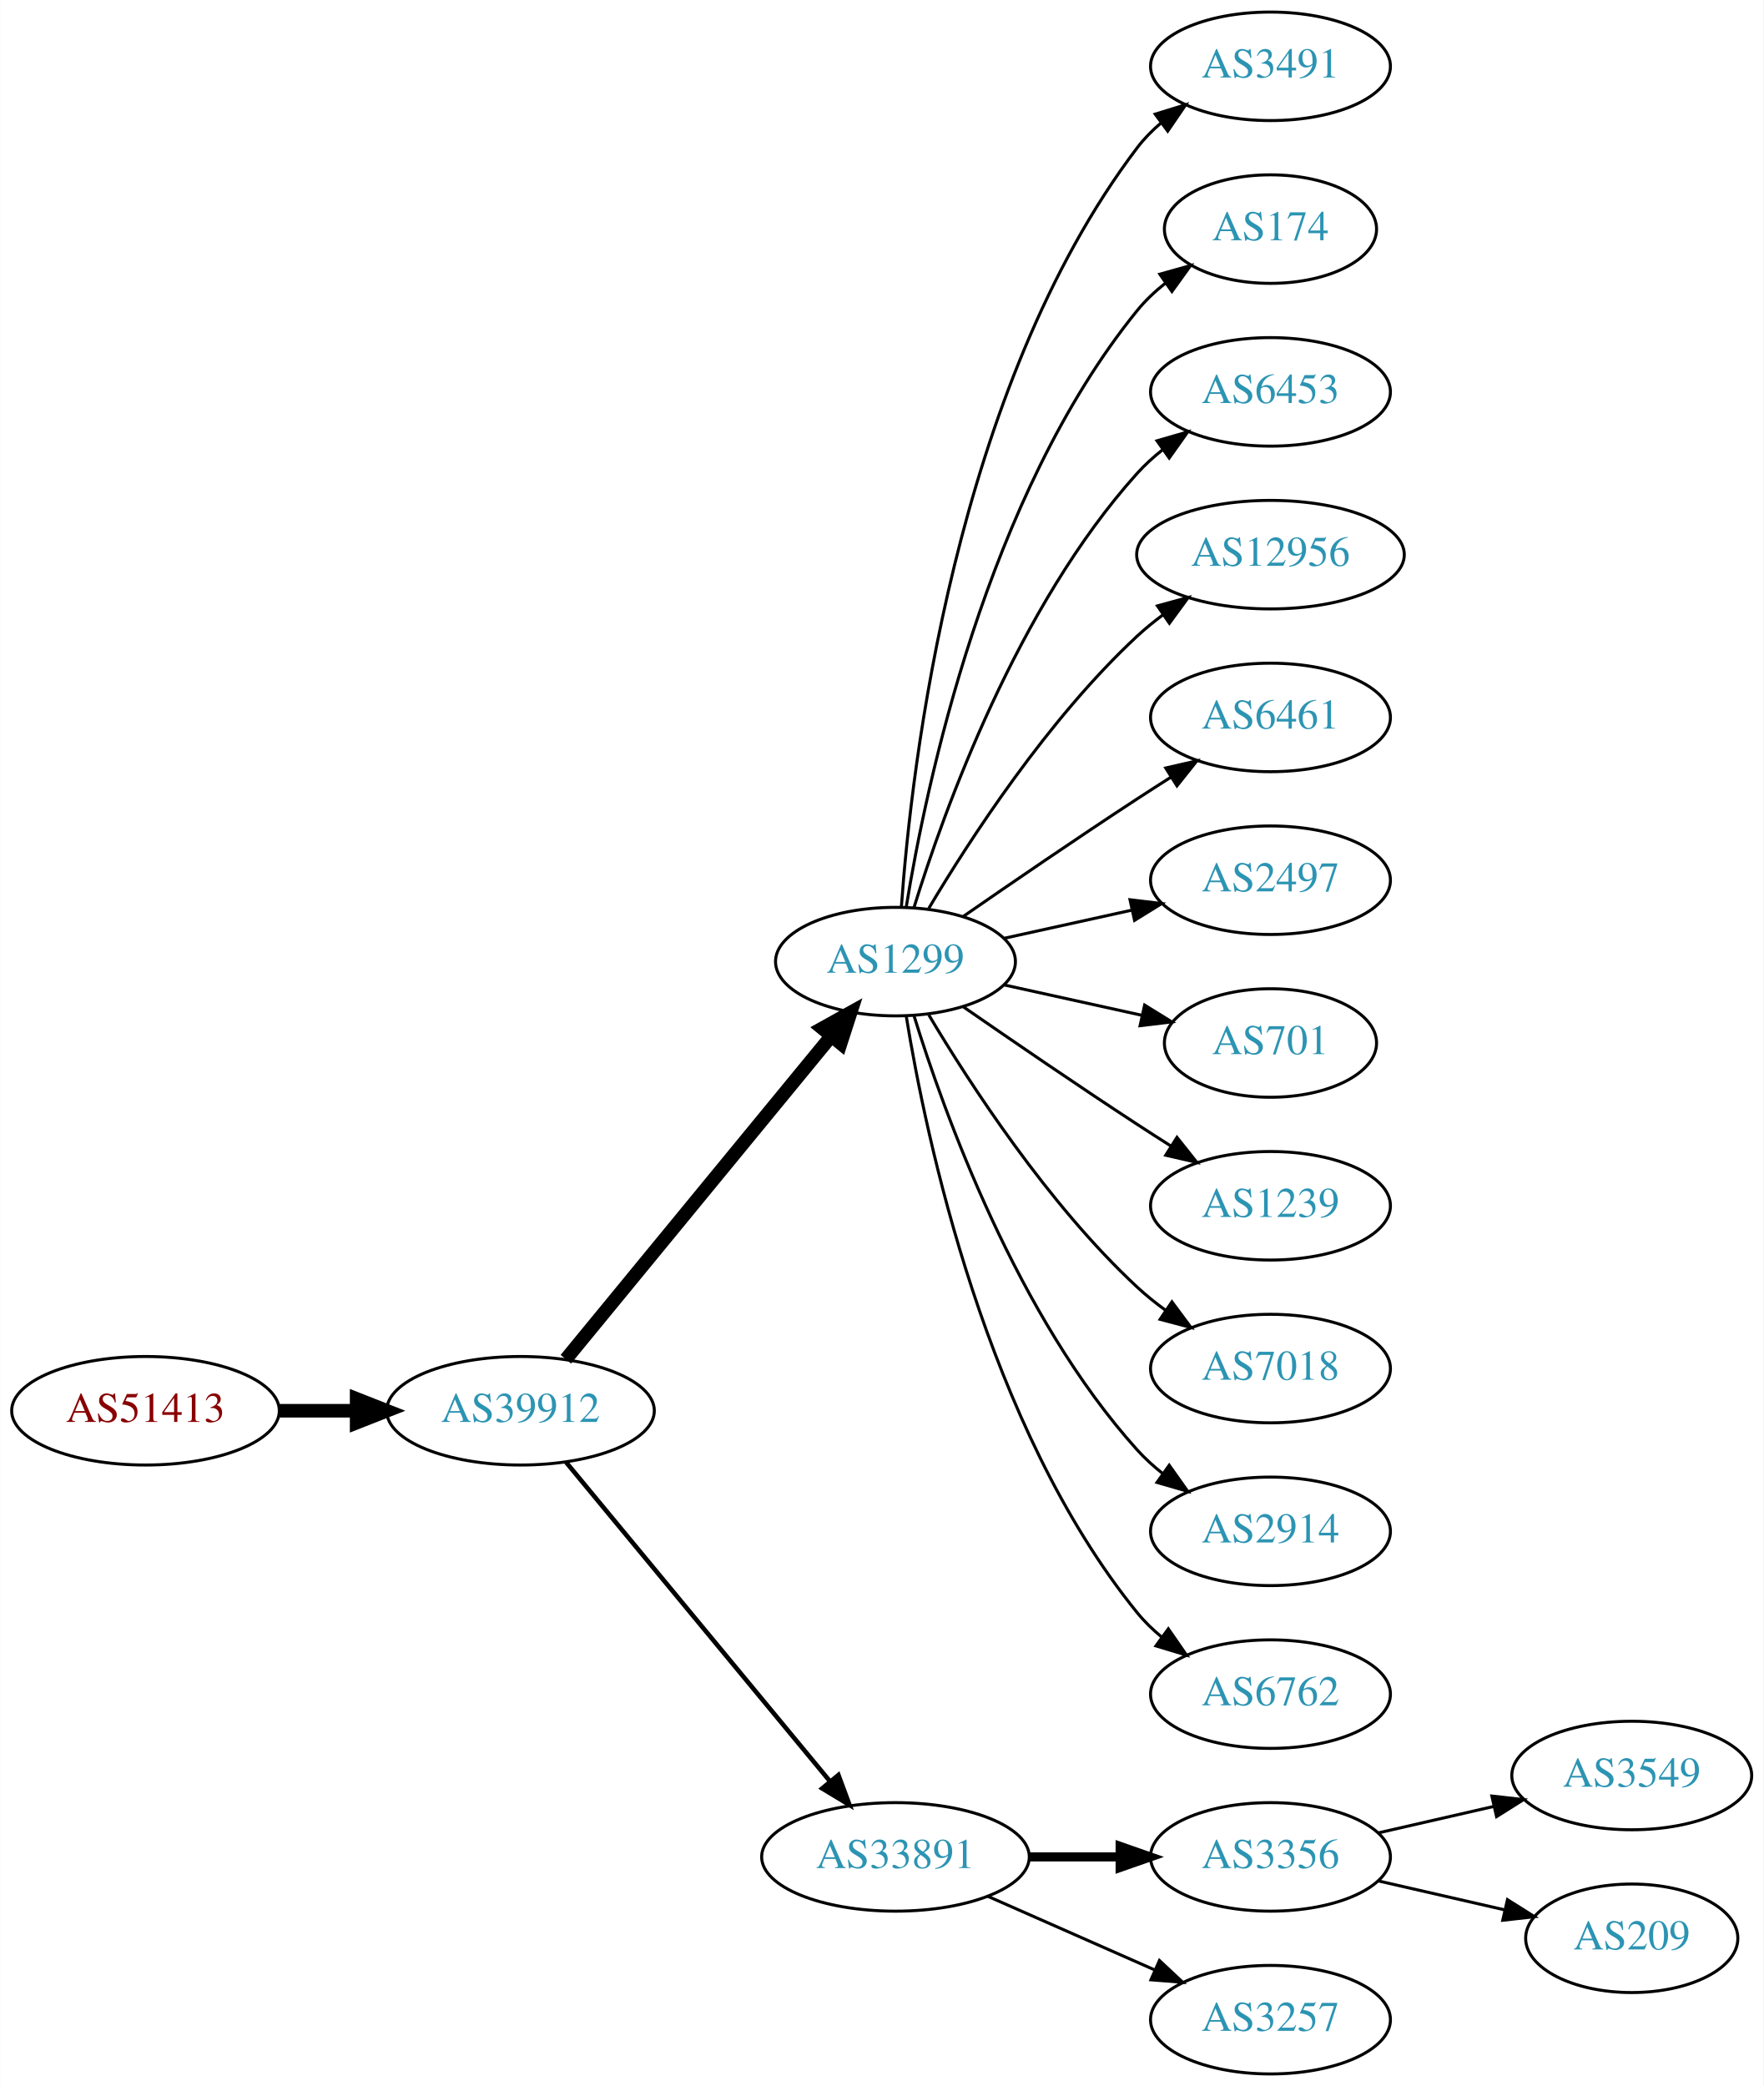
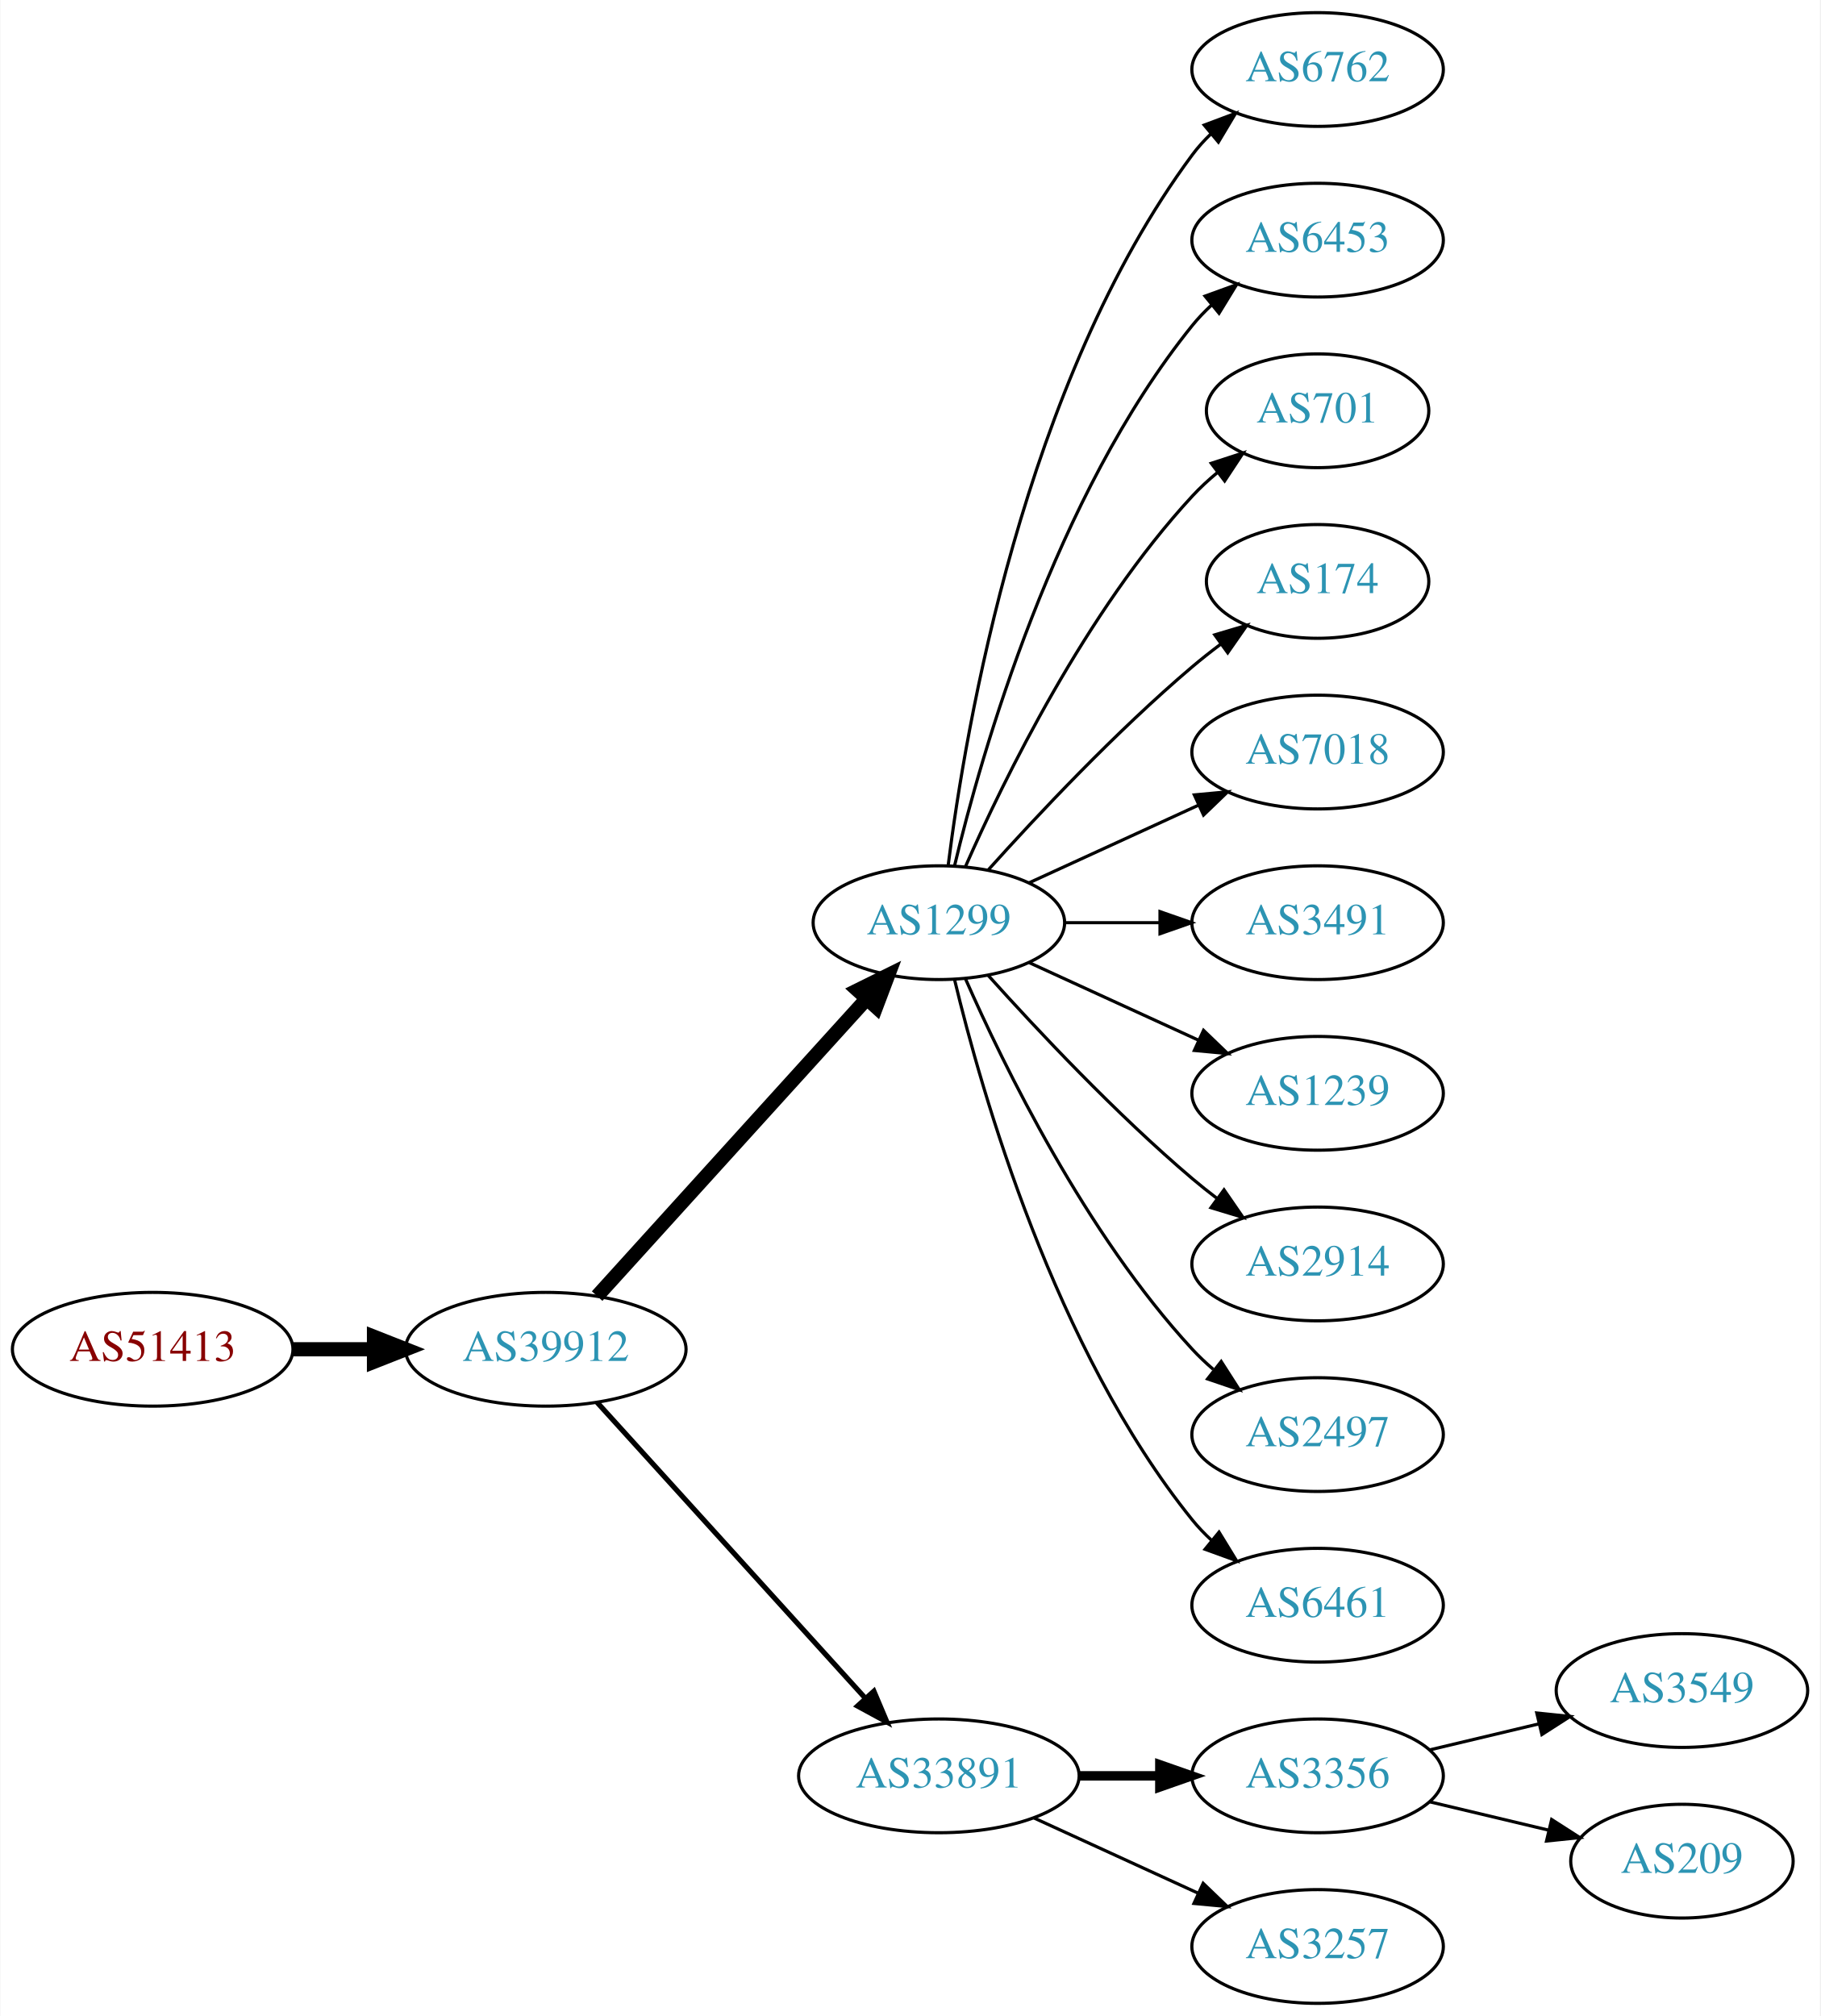
- <svg xmlns="http://www.w3.org/2000/svg" xmlns:xlink="http://www.w3.org/1999/xlink" width="585pt" height="692pt" viewBox="0.00 0.00 584.86 692.00">
-   <g id="graph0" class="graph" transform="scale(1 1) rotate(0) translate(4 688)">
-     <polygon fill="white" stroke="none" points="-4,4 -4,-688 580.862,-688 580.862,4 -4,4" />
+ <svg xmlns="http://www.w3.org/2000/svg" xmlns:xlink="http://www.w3.org/1999/xlink" width="576pt" height="638pt" viewBox="0.00 0.00 575.76 638.00">
+   <g id="graph0" class="graph" transform="scale(1 1) rotate(0) translate(4 634)">
+     <polygon fill="white" stroke="none" points="-4,4 -4,-634 571.762,-634 571.762,4 -4,4" />
    <g id="node1" class="node">
      <g id="a_node1">
        <a xlink:href="/asn/51413" xlink:title="AS51413 ~ Wirtschaftskammer Kaernten [AT]">
-           <ellipse fill="#ffffff" stroke="black" cx="44.196" cy="-220" rx="44.393" ry="18" />
-           <text text-anchor="middle" x="44.196" y="-216.3" font-family="Times,serif" font-size="14.00" fill="#880000">AS51413</text>
+           <ellipse fill="#ffffff" stroke="black" cx="44.196" cy="-207" rx="44.393" ry="18" />
+           <text text-anchor="middle" x="44.196" y="-203.3" font-family="Times,serif" font-size="14.00" fill="#880000">AS51413</text>
        </a>
      </g>
    </g>
    <g id="node2" class="node">
      <g id="a_node2">
        <a xlink:href="/asn/39912" xlink:title="AS39912 ~ oja.at GmbH [AT]">
-           <ellipse fill="#ffffff" stroke="black" cx="168.588" cy="-220" rx="44.393" ry="18" />
-           <text text-anchor="middle" x="168.588" y="-216.3" font-family="Times,serif" font-size="14.00" fill="#2c94b3">AS39912</text>
+           <ellipse fill="#ffffff" stroke="black" cx="168.588" cy="-207" rx="44.393" ry="18" />
+           <text text-anchor="middle" x="168.588" y="-203.3" font-family="Times,serif" font-size="14.00" fill="#2c94b3">AS39912</text>
        </a>
      </g>
    </g>
    <g id="edge1" class="edge">
-       <path fill="none" stroke="black" stroke-width="4.5" d="M88.692,-220C96.898,-220 105.569,-220 114.041,-220" />
-       <polygon fill="black" stroke="black" stroke-width="4.5" points="114.233,-223.938 124.233,-220 114.233,-216.063 114.233,-223.938" />
+       <path fill="none" stroke="black" stroke-width="4.5" d="M88.692,-207C96.898,-207 105.569,-207 114.041,-207" />
+       <polygon fill="black" stroke="black" stroke-width="4.5" points="114.233,-210.938 124.233,-207 114.233,-203.063 114.233,-210.938" />
    </g>
    <g id="node3" class="node">
      <g id="a_node3">
        <a xlink:href="/asn/1299" xlink:title="AS1299 ~ Telia Carrier [EU]">
-           <ellipse fill="#ffffff" stroke="black" cx="292.98" cy="-369" rx="39.794" ry="18" />
-           <text text-anchor="middle" x="292.98" y="-365.3" font-family="Times,serif" font-size="14.00" fill="#2c94b3">AS1299</text>
+           <ellipse fill="#ffffff" stroke="black" cx="292.98" cy="-342" rx="39.794" ry="18" />
+           <text text-anchor="middle" x="292.98" y="-338.3" font-family="Times,serif" font-size="14.00" fill="#2c94b3">AS1299</text>
        </a>
      </g>
    </g>
    <g id="edge2" class="edge">
-       <path fill="none" stroke="black" stroke-width="4.5" d="M183.628,-237.092C205.208,-263.364 246.64,-313.802 271.547,-344.125" />
-       <polygon fill="black" stroke="black" stroke-width="4.5" points="268.714,-346.879 278.104,-352.107 274.799,-341.881 268.714,-346.879" />
+       <path fill="none" stroke="black" stroke-width="4.5" d="M184.842,-223.825C206.305,-247.499 245.536,-290.771 270.104,-317.87" />
+       <polygon fill="black" stroke="black" stroke-width="4.5" points="267.285,-320.623 276.919,-325.387 273.119,-315.334 267.285,-320.623" />
    </g>
    <g id="node4" class="node">
      <g id="a_node4">
        <a xlink:href="/asn/33891" xlink:title="AS33891 ~ CORE-BACKBONE GMBH GLOBAL NETWORK [DE]">
          <ellipse fill="#ffffff" stroke="black" cx="292.98" cy="-72" rx="44.393" ry="18" />
          <text text-anchor="middle" x="292.98" y="-68.3" font-family="Times,serif" font-size="14.00" fill="#2c94b3">AS33891</text>
        </a>
      </g>
    </g>
    <g id="edge3" class="edge">
-       <path fill="none" stroke="black" stroke-width="1.5" d="M183.628,-203.023C205.094,-177.066 246.199,-127.36 271.148,-97.191" />
-       <polygon fill="black" stroke="black" stroke-width="1.5" points="274.051,-99.172 277.727,-89.235 268.657,-94.711 274.051,-99.172" />
+       <path fill="none" stroke="black" stroke-width="1.636" d="M184.842,-190.175C206.188,-166.63 245.11,-123.698 269.702,-96.574" />
+       <polygon fill="black" stroke="black" stroke-width="1.636" points="272.411,-98.796 276.535,-89.037 267.225,-94.095 272.411,-98.796" />
    </g>
    <g id="node5" class="node">
      <g id="a_node5">
-         <a xlink:href="/asn/3491" xlink:title="AS3491 ~ PCCW Global, Inc. [US]">
-           <ellipse fill="#ffffff" stroke="black" cx="417.373" cy="-666" rx="39.794" ry="18" />
-           <text text-anchor="middle" x="417.373" y="-662.3" font-family="Times,serif" font-size="14.00" fill="#2c94b3">AS3491</text>
+         <a xlink:href="/asn/6762" xlink:title="AS6762 ~ TELECOM ITALIA SPARKLE S.p.A. [IT]">
+           <ellipse fill="#ffffff" stroke="black" cx="412.823" cy="-612" rx="39.794" ry="18" />
+           <text text-anchor="middle" x="412.823" y="-608.3" font-family="Times,serif" font-size="14.00" fill="#2c94b3">AS6762</text>
        </a>
      </g>
    </g>
    <g id="edge4" class="edge">
-       <path fill="none" stroke="black" d="M294.929,-387.036C298.215,-433.457 312.525,-559.007 373.176,-639 375.447,-641.995 378.155,-644.74 381.091,-647.235" />
-       <polygon fill="black" stroke="black" points="379.131,-650.138 389.256,-653.256 383.285,-644.504 379.131,-650.138" />
+       <path fill="none" stroke="black" d="M295.939,-360.265C301.346,-403.329 319.792,-513.002 373.176,-585 374.913,-587.342 376.915,-589.555 379.074,-591.63" />
+       <polygon fill="black" stroke="black" points="376.948,-594.414 386.867,-598.137 381.434,-589.041 376.948,-594.414" />
    </g>
    <g id="node6" class="node">
      <g id="a_node6">
-         <a xlink:href="/asn/174" xlink:title="AS174 ~ Cogent Communications [US]">
-           <ellipse fill="#ffffff" stroke="black" cx="417.373" cy="-612" rx="35.194" ry="18" />
-           <text text-anchor="middle" x="417.373" y="-608.3" font-family="Times,serif" font-size="14.00" fill="#2c94b3">AS174</text>
+         <a xlink:href="/asn/6453" xlink:title="AS6453 ~ TATA COMMUNICATIONS (AMERICA) INC [US]">
+           <ellipse fill="#ffffff" stroke="black" cx="412.823" cy="-558" rx="39.794" ry="18" />
+           <text text-anchor="middle" x="412.823" y="-554.3" font-family="Times,serif" font-size="14.00" fill="#2c94b3">AS6453</text>
        </a>
      </g>
    </g>
    <g id="edge5" class="edge">
-       <path fill="none" stroke="black" d="M296.561,-387.178C303.016,-426.997 323.088,-523.286 373.176,-585 375.873,-588.322 379.092,-591.352 382.541,-594.083" />
-       <polygon fill="black" stroke="black" points="380.666,-597.043 390.867,-599.906 384.678,-591.307 380.666,-597.043" />
+       <path fill="none" stroke="black" d="M297.907,-359.882C306.465,-395.609 329.614,-477.008 373.176,-531 375.007,-533.269 377.077,-535.43 379.284,-537.468" />
+       <polygon fill="black" stroke="black" points="377.207,-540.291 387.166,-543.906 381.635,-534.869 377.207,-540.291" />
    </g>
    <g id="node7" class="node">
      <g id="a_node7">
-         <a xlink:href="/asn/6453" xlink:title="AS6453 ~ TATA COMMUNICATIONS (AMERICA) INC [US]">
-           <ellipse fill="#ffffff" stroke="black" cx="417.373" cy="-558" rx="39.794" ry="18" />
-           <text text-anchor="middle" x="417.373" y="-554.3" font-family="Times,serif" font-size="14.00" fill="#2c94b3">AS6453</text>
+         <a xlink:href="/asn/701" xlink:title="AS701 ~ UUNET [US]">
+           <ellipse fill="#ffffff" stroke="black" cx="412.823" cy="-504" rx="35.194" ry="18" />
+           <text text-anchor="middle" x="412.823" y="-500.3" font-family="Times,serif" font-size="14.00" fill="#2c94b3">AS701</text>
        </a>
      </g>
    </g>
    <g id="edge6" class="edge">
-       <path fill="none" stroke="black" d="M299.118,-386.94C309.021,-418.979 333.359,-486.812 373.176,-531 375.693,-533.792 378.564,-536.401 381.603,-538.812" />
-       <polygon fill="black" stroke="black" points="379.732,-541.776 389.911,-544.715 383.786,-536.07 379.732,-541.776" />
+       <path fill="none" stroke="black" d="M301.396,-359.761C313.464,-387.183 339.436,-440.473 373.176,-477 375.582,-479.604 378.28,-482.1 381.102,-484.449" />
+       <polygon fill="black" stroke="black" points="379.17,-487.378 389.246,-490.653 383.412,-481.809 379.17,-487.378" />
    </g>
    <g id="node8" class="node">
      <g id="a_node8">
-         <a xlink:href="/asn/12956" xlink:title="AS12956 ~ TELXIUS [ES]">
-           <ellipse fill="#ffffff" stroke="black" cx="417.373" cy="-504" rx="44.393" ry="18" />
-           <text text-anchor="middle" x="417.373" y="-500.3" font-family="Times,serif" font-size="14.00" fill="#2c94b3">AS12956</text>
+         <a xlink:href="/asn/174" xlink:title="AS174 ~ Cogent Communications [US]">
+           <ellipse fill="#ffffff" stroke="black" cx="412.823" cy="-450" rx="35.194" ry="18" />
+           <text text-anchor="middle" x="412.823" y="-446.3" font-family="Times,serif" font-size="14.00" fill="#2c94b3">AS174</text>
        </a>
      </g>
    </g>
    <g id="edge7" class="edge">
-       <path fill="none" stroke="black" d="M304.026,-386.671C317.597,-409.472 343.529,-449.472 373.176,-477 375.783,-479.42 378.637,-481.746 381.595,-483.948" />
-       <polygon fill="black" stroke="black" points="379.873,-487.012 390.095,-489.8 383.843,-481.246 379.873,-487.012" />
+       <path fill="none" stroke="black" d="M308.626,-358.725C323.927,-375.765 349.025,-402.523 373.176,-423 376.029,-425.418 379.094,-427.833 382.205,-430.169" />
+       <polygon fill="black" stroke="black" points="380.278,-433.095 390.433,-436.116 384.378,-427.422 380.278,-433.095" />
    </g>
    <g id="node9" class="node">
      <g id="a_node9">
-         <a xlink:href="/asn/6461" xlink:title="AS6461 ~ Zayo Bandwidth [US]">
-           <ellipse fill="#ffffff" stroke="black" cx="417.373" cy="-450" rx="39.794" ry="18" />
-           <text text-anchor="middle" x="417.373" y="-446.3" font-family="Times,serif" font-size="14.00" fill="#2c94b3">AS6461</text>
+         <a xlink:href="/asn/7018" xlink:title="AS7018 ~ AT&amp;T Services, Inc. [US]">
+           <ellipse fill="#ffffff" stroke="black" cx="412.823" cy="-396" rx="39.794" ry="18" />
+           <text text-anchor="middle" x="412.823" y="-392.3" font-family="Times,serif" font-size="14.00" fill="#2c94b3">AS7018</text>
        </a>
      </g>
    </g>
    <g id="edge8" class="edge">
-       <path fill="none" stroke="black" d="M315.337,-383.901C331.188,-394.877 353.391,-410.079 373.176,-423 376.758,-425.339 380.529,-427.759 384.289,-430.144" />
-       <polygon fill="black" stroke="black" points="382.623,-433.231 392.95,-435.596 386.352,-427.307 382.623,-433.231" />
+       <path fill="none" stroke="black" d="M321.609,-354.661C337.566,-361.973 357.837,-371.261 375.119,-379.181" />
+       <polygon fill="black" stroke="black" points="373.818,-382.435 384.367,-383.419 376.734,-376.071 373.818,-382.435" />
    </g>
    <g id="node10" class="node">
      <g id="a_node10">
-         <a xlink:href="/asn/2497" xlink:title="AS2497 ~ Internet Initiative Japan Inc. [JP]">
-           <ellipse fill="#ffffff" stroke="black" cx="417.373" cy="-396" rx="39.794" ry="18" />
-           <text text-anchor="middle" x="417.373" y="-392.3" font-family="Times,serif" font-size="14.00" fill="#2c94b3">AS2497</text>
+         <a xlink:href="/asn/3491" xlink:title="AS3491 ~ PCCW Global, Inc. [US]">
+           <ellipse fill="#ffffff" stroke="black" cx="412.823" cy="-342" rx="39.794" ry="18" />
+           <text text-anchor="middle" x="412.823" y="-338.3" font-family="Times,serif" font-size="14.00" fill="#2c94b3">AS3491</text>
        </a>
      </g>
    </g>
    <g id="edge9" class="edge">
-       <path fill="none" stroke="black" d="M329.053,-376.737C342.24,-379.646 357.42,-382.995 371.386,-386.076" />
-       <polygon fill="black" stroke="black" points="370.776,-389.525 381.295,-388.262 372.284,-382.69 370.776,-389.525" />
+       <path fill="none" stroke="black" d="M332.893,-342C342.446,-342 352.796,-342 362.759,-342" />
+       <polygon fill="black" stroke="black" points="362.951,-345.5 372.951,-342 362.951,-338.5 362.951,-345.5" />
    </g>
    <g id="node11" class="node">
      <g id="a_node11">
-         <a xlink:href="/asn/701" xlink:title="AS701 ~ UUNET [US]">
-           <ellipse fill="#ffffff" stroke="black" cx="417.373" cy="-342" rx="35.194" ry="18" />
-           <text text-anchor="middle" x="417.373" y="-338.3" font-family="Times,serif" font-size="14.00" fill="#2c94b3">AS701</text>
+         <a xlink:href="/asn/1239" xlink:title="AS1239 ~ Sprint [US]">
+           <ellipse fill="#ffffff" stroke="black" cx="412.823" cy="-288" rx="39.794" ry="18" />
+           <text text-anchor="middle" x="412.823" y="-284.3" font-family="Times,serif" font-size="14.00" fill="#2c94b3">AS1239</text>
        </a>
      </g>
    </g>
    <g id="edge10" class="edge">
-       <path fill="none" stroke="black" d="M329.053,-361.263C343.287,-358.123 359.841,-354.471 374.686,-351.196" />
-       <polygon fill="black" stroke="black" points="375.628,-354.572 384.64,-349 374.12,-347.737 375.628,-354.572" />
+       <path fill="none" stroke="black" d="M321.609,-329.339C337.566,-322.027 357.837,-312.739 375.119,-304.819" />
+       <polygon fill="black" stroke="black" points="376.734,-307.929 384.367,-300.581 373.818,-301.565 376.734,-307.929" />
    </g>
    <g id="node12" class="node">
      <g id="a_node12">
-         <a xlink:href="/asn/1239" xlink:title="AS1239 ~ Sprint [US]">
-           <ellipse fill="#ffffff" stroke="black" cx="417.373" cy="-288" rx="39.794" ry="18" />
-           <text text-anchor="middle" x="417.373" y="-284.3" font-family="Times,serif" font-size="14.00" fill="#2c94b3">AS1239</text>
+         <a xlink:href="/asn/2914" xlink:title="AS2914 ~ NTT America, Inc. [US]">
+           <ellipse fill="#ffffff" stroke="black" cx="412.823" cy="-234" rx="39.794" ry="18" />
+           <text text-anchor="middle" x="412.823" y="-230.3" font-family="Times,serif" font-size="14.00" fill="#2c94b3">AS2914</text>
        </a>
      </g>
    </g>
    <g id="edge11" class="edge">
-       <path fill="none" stroke="black" d="M315.337,-354.099C331.188,-343.123 353.391,-327.921 373.176,-315 376.758,-312.661 380.529,-310.241 384.289,-307.856" />
-       <polygon fill="black" stroke="black" points="386.352,-310.693 392.95,-302.404 382.623,-304.769 386.352,-310.693" />
+       <path fill="none" stroke="black" d="M308.626,-325.275C323.927,-308.235 349.025,-281.477 373.176,-261 375.674,-258.883 378.334,-256.768 381.045,-254.707" />
+       <polygon fill="black" stroke="black" points="383.212,-257.459 389.222,-248.734 379.082,-251.806 383.212,-257.459" />
    </g>
    <g id="node13" class="node">
      <g id="a_node13">
-         <a xlink:href="/asn/7018" xlink:title="AS7018 ~ AT&amp;T Services, Inc. [US]">
-           <ellipse fill="#ffffff" stroke="black" cx="417.373" cy="-234" rx="39.794" ry="18" />
-           <text text-anchor="middle" x="417.373" y="-230.3" font-family="Times,serif" font-size="14.00" fill="#2c94b3">AS7018</text>
+         <a xlink:href="/asn/2497" xlink:title="AS2497 ~ Internet Initiative Japan Inc. [JP]">
+           <ellipse fill="#ffffff" stroke="black" cx="412.823" cy="-180" rx="39.794" ry="18" />
+           <text text-anchor="middle" x="412.823" y="-176.3" font-family="Times,serif" font-size="14.00" fill="#2c94b3">AS2497</text>
        </a>
      </g>
    </g>
    <g id="edge12" class="edge">
-       <path fill="none" stroke="black" d="M304.026,-351.329C317.597,-328.528 343.529,-288.528 373.176,-261 376.083,-258.301 379.296,-255.72 382.62,-253.297" />
-       <polygon fill="black" stroke="black" points="384.679,-256.13 390.998,-247.625 380.755,-250.333 384.679,-256.13" />
+       <path fill="none" stroke="black" d="M301.396,-324.239C313.464,-296.817 339.436,-243.527 373.176,-207 375.207,-204.802 377.446,-202.681 379.792,-200.66" />
+       <polygon fill="black" stroke="black" points="382.319,-203.126 388.036,-194.206 378.004,-197.614 382.319,-203.126" />
    </g>
    <g id="node14" class="node">
      <g id="a_node14">
-         <a xlink:href="/asn/2914" xlink:title="AS2914 ~ NTT America, Inc. [US]">
-           <ellipse fill="#ffffff" stroke="black" cx="417.373" cy="-180" rx="39.794" ry="18" />
-           <text text-anchor="middle" x="417.373" y="-176.3" font-family="Times,serif" font-size="14.00" fill="#2c94b3">AS2914</text>
+         <a xlink:href="/asn/6461" xlink:title="AS6461 ~ Zayo Bandwidth [US]">
+           <ellipse fill="#ffffff" stroke="black" cx="412.823" cy="-126" rx="39.794" ry="18" />
+           <text text-anchor="middle" x="412.823" y="-122.3" font-family="Times,serif" font-size="14.00" fill="#2c94b3">AS6461</text>
        </a>
      </g>
    </g>
    <g id="edge13" class="edge">
-       <path fill="none" stroke="black" d="M299.118,-351.06C309.021,-319.021 333.359,-251.188 373.176,-207 375.693,-204.208 378.564,-201.599 381.603,-199.188" />
-       <polygon fill="black" stroke="black" points="383.786,-201.93 389.911,-193.285 379.732,-196.224 383.786,-201.93" />
+       <path fill="none" stroke="black" d="M297.907,-324.118C306.465,-288.391 329.614,-206.992 373.176,-153 375.007,-150.731 377.077,-148.57 379.284,-146.532" />
+       <polygon fill="black" stroke="black" points="381.635,-149.131 387.166,-140.094 377.207,-143.709 381.635,-149.131" />
    </g>
    <g id="node15" class="node">
      <g id="a_node15">
-         <a xlink:href="/asn/6762" xlink:title="AS6762 ~ TELECOM ITALIA SPARKLE S.p.A. [IT]">
-           <ellipse fill="#ffffff" stroke="black" cx="417.373" cy="-126" rx="39.794" ry="18" />
-           <text text-anchor="middle" x="417.373" y="-122.3" font-family="Times,serif" font-size="14.00" fill="#2c94b3">AS6762</text>
+         <a xlink:href="/asn/3356" xlink:title="AS3356 ~ Level 3 Parent, LLC [US]">
+           <ellipse fill="#ffffff" stroke="black" cx="412.823" cy="-72" rx="39.794" ry="18" />
+           <text text-anchor="middle" x="412.823" y="-68.3" font-family="Times,serif" font-size="14.00" fill="#2c94b3">AS3356</text>
        </a>
      </g>
    </g>
    <g id="edge14" class="edge">
-       <path fill="none" stroke="black" d="M296.561,-350.822C303.016,-311.003 323.088,-214.714 373.176,-153 375.545,-150.082 378.318,-147.388 381.295,-144.925" />
-       <polygon fill="black" stroke="black" points="383.486,-147.659 389.517,-138.948 379.371,-141.997 383.486,-147.659" />
+       <path fill="none" stroke="black" stroke-width="3" d="M337.191,-72C345.504,-72 354.267,-72 362.749,-72" />
+       <polygon fill="black" stroke="black" stroke-width="3" points="362.908,-75.5 372.908,-72 362.908,-68.5 362.908,-75.5" />
    </g>
    <g id="node16" class="node">
      <g id="a_node16">
-         <a xlink:href="/asn/3356" xlink:title="AS3356 ~ Level 3 Parent, LLC [US]">
-           <ellipse fill="#ffffff" stroke="black" cx="417.373" cy="-72" rx="39.794" ry="18" />
-           <text text-anchor="middle" x="417.373" y="-68.3" font-family="Times,serif" font-size="14.00" fill="#2c94b3">AS3356</text>
+         <a xlink:href="/asn/3257" xlink:title="AS3257 ~ GTT [DE]">
+           <ellipse fill="#ffffff" stroke="black" cx="412.823" cy="-18" rx="39.794" ry="18" />
+           <text text-anchor="middle" x="412.823" y="-14.3" font-family="Times,serif" font-size="14.00" fill="#2c94b3">AS3257</text>
        </a>
      </g>
    </g>
    <g id="edge15" class="edge">
-       <path fill="none" stroke="black" stroke-width="3" d="M337.476,-72C347.165,-72 357.502,-72 367.394,-72" />
-       <polygon fill="black" stroke="black" stroke-width="3" points="367.497,-75.5 377.497,-72 367.497,-68.5 367.497,-75.5" />
+       <path fill="none" stroke="black" d="M323.11,-58.652C338.721,-51.498 358.119,-42.609 374.791,-34.969" />
+       <polygon fill="black" stroke="black" points="376.61,-37.986 384.243,-30.638 373.694,-31.622 376.61,-37.986" />
    </g>
    <g id="node17" class="node">
      <g id="a_node17">
-         <a xlink:href="/asn/3257" xlink:title="AS3257 ~ GTT [DE]">
-           <ellipse fill="#ffffff" stroke="black" cx="417.373" cy="-18" rx="39.794" ry="18" />
-           <text text-anchor="middle" x="417.373" y="-14.3" font-family="Times,serif" font-size="14.00" fill="#2c94b3">AS3257</text>
+         <a xlink:href="/asn/3549" xlink:title="AS3549 ~ Level 3 Parent, LLC [US]">
+           <ellipse fill="#ffffff" stroke="black" cx="528.116" cy="-99" rx="39.794" ry="18" />
+           <text text-anchor="middle" x="528.116" y="-95.3" font-family="Times,serif" font-size="14.00" fill="#2c94b3">AS3549</text>
        </a>
      </g>
    </g>
    <g id="edge16" class="edge">
-       <path fill="none" stroke="black" d="M323.608,-58.928C340.203,-51.606 361.062,-42.403 378.795,-34.579" />
-       <polygon fill="black" stroke="black" points="380.543,-37.634 388.279,-30.395 377.717,-31.23 380.543,-37.634" />
+       <path fill="none" stroke="black" d="M448.43,-80.248C459.301,-82.838 471.456,-85.735 482.898,-88.462" />
+       <polygon fill="black" stroke="black" points="482.182,-91.889 492.721,-90.803 483.804,-85.08 482.182,-91.889" />
    </g>
    <g id="node18" class="node">
      <g id="a_node18">
-         <a xlink:href="/asn/3549" xlink:title="AS3549 ~ Level 3 Parent, LLC [US]">
-           <ellipse fill="#ffffff" stroke="black" cx="537.215" cy="-99" rx="39.794" ry="18" />
-           <text text-anchor="middle" x="537.215" y="-95.3" font-family="Times,serif" font-size="14.00" fill="#2c94b3">AS3549</text>
+         <a xlink:href="/asn/209" xlink:title="AS209 ~ CenturyLink Communications, LLC [US]">
+           <ellipse fill="#ffffff" stroke="black" cx="528.116" cy="-45" rx="35.194" ry="18" />
+           <text text-anchor="middle" x="528.116" y="-41.3" font-family="Times,serif" font-size="14.00" fill="#2c94b3">AS209</text>
        </a>
      </g>
    </g>
    <g id="edge17" class="edge">
-       <path fill="none" stroke="black" d="M453.092,-79.955C465.092,-82.704 478.713,-85.825 491.405,-88.733" />
-       <polygon fill="black" stroke="black" points="490.808,-92.187 501.337,-91.009 492.371,-85.364 490.808,-92.187" />
-     </g>
-     <g id="node19" class="node">
-       <g id="a_node19">
-         <a xlink:href="/asn/209" xlink:title="AS209 ~ CenturyLink Communications, LLC [US]">
-           <ellipse fill="#ffffff" stroke="black" cx="537.215" cy="-45" rx="35.194" ry="18" />
-           <text text-anchor="middle" x="537.215" y="-41.3" font-family="Times,serif" font-size="14.00" fill="#2c94b3">AS209</text>
-         </a>
-       </g>
-     </g>
-     <g id="edge18" class="edge">
-       <path fill="none" stroke="black" d="M453.092,-64.045C466.184,-61.045 481.207,-57.603 494.847,-54.478" />
-       <polygon fill="black" stroke="black" points="495.989,-57.807 504.955,-52.162 494.425,-50.984 495.989,-57.807" />
+       <path fill="none" stroke="black" d="M448.43,-63.752C460.225,-60.941 473.529,-57.771 485.797,-54.847" />
+       <polygon fill="black" stroke="black" points="486.886,-58.186 495.802,-52.463 485.263,-51.377 486.886,-58.186" />
    </g>
  </g>
</svg>
